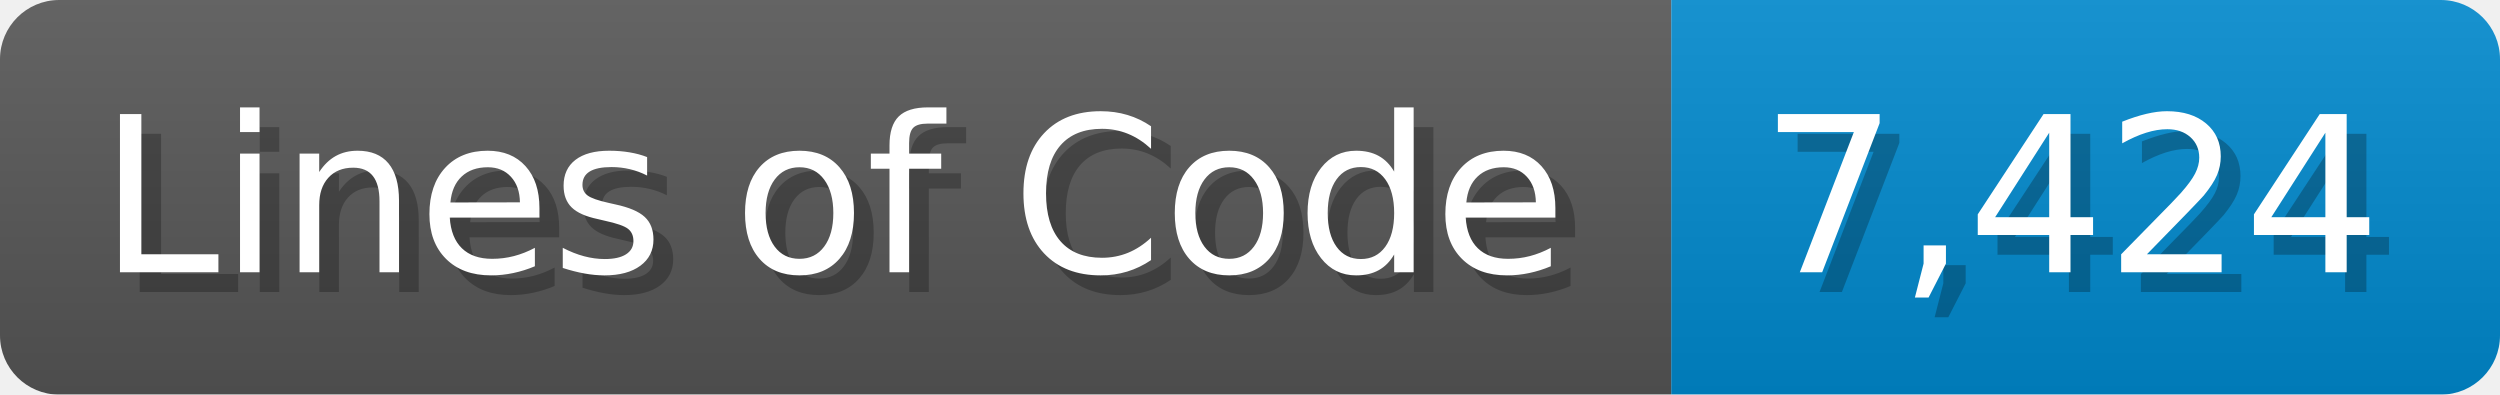
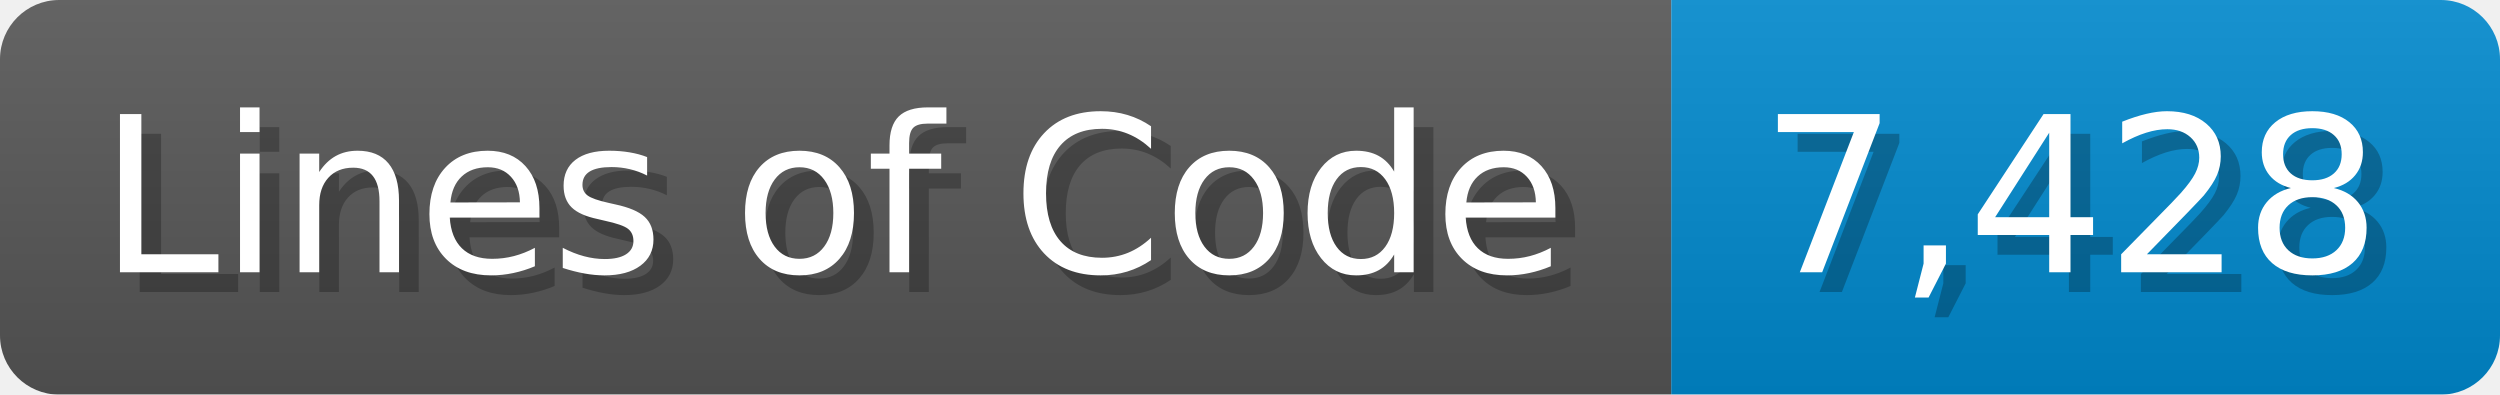
<svg xmlns="http://www.w3.org/2000/svg" width="126.7" height="20" viewBox="0 0 1267 200">
  <linearGradient id="a" x2="0" y2="100%">
    <stop offset="0" stop-opacity=".1" stop-color="#EEE" />
    <stop offset="1" stop-opacity=".1" />
  </linearGradient>
  <mask id="m">
    <rect width="1267" height="200" rx="30" fill="#FFF" />
  </mask>
  <g mask="url(#m)">
    <rect width="847" height="200" fill="#555" />
    <rect width="420" height="200" fill="#08C" x="847" />
    <rect width="1267" height="200" fill="url(#a)" />
  </g>
  <g fill="#fff" text-anchor="start" font-family="Verdana,DejaVu Sans,sans-serif" font-size="110">
    <text x="60" y="148" textLength="747" fill="#000" opacity="0.25">Lines of Code</text>
    <text x="50" y="138" textLength="747">Lines of Code</text>
-     <text x="902" y="148" textLength="320" fill="#000" opacity="0.25">7,424</text>
-     <text x="892" y="138" textLength="320">7,424</text>
+     <text x="902" y="148" textLength="320" fill="#000" opacity="0.25">7,428</text>
+     <text x="892" y="138" textLength="320">7,428</text>
  </g>
</svg>
